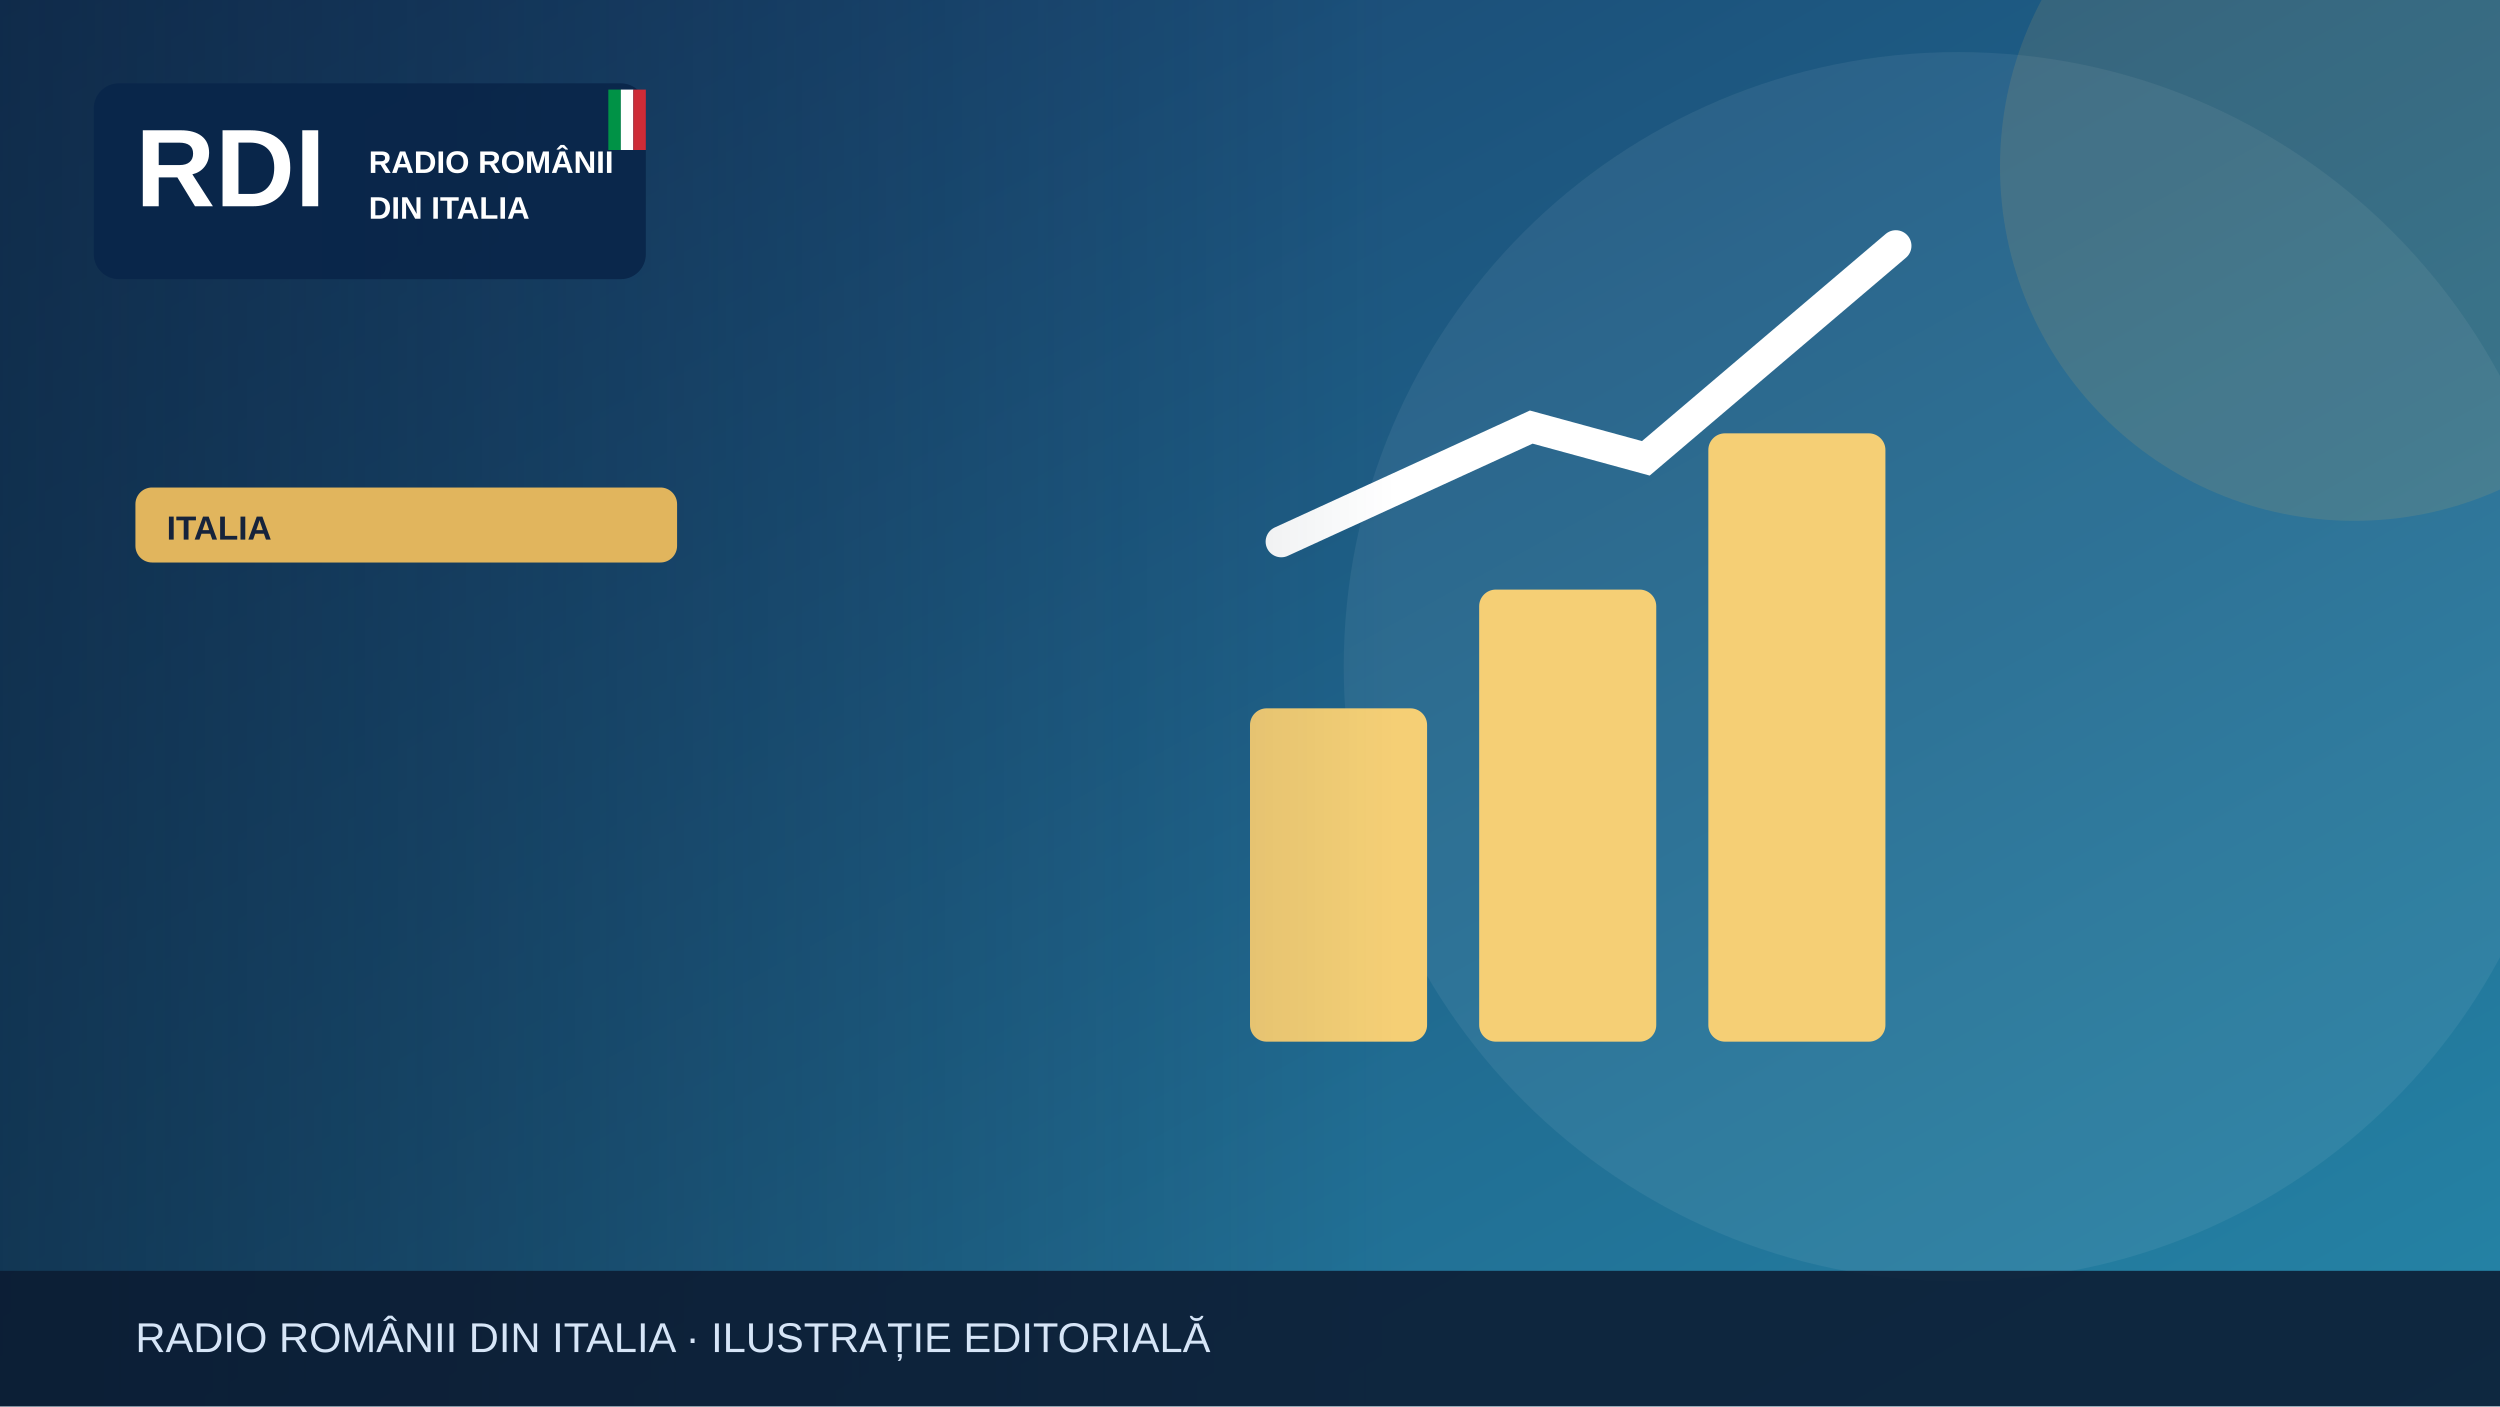
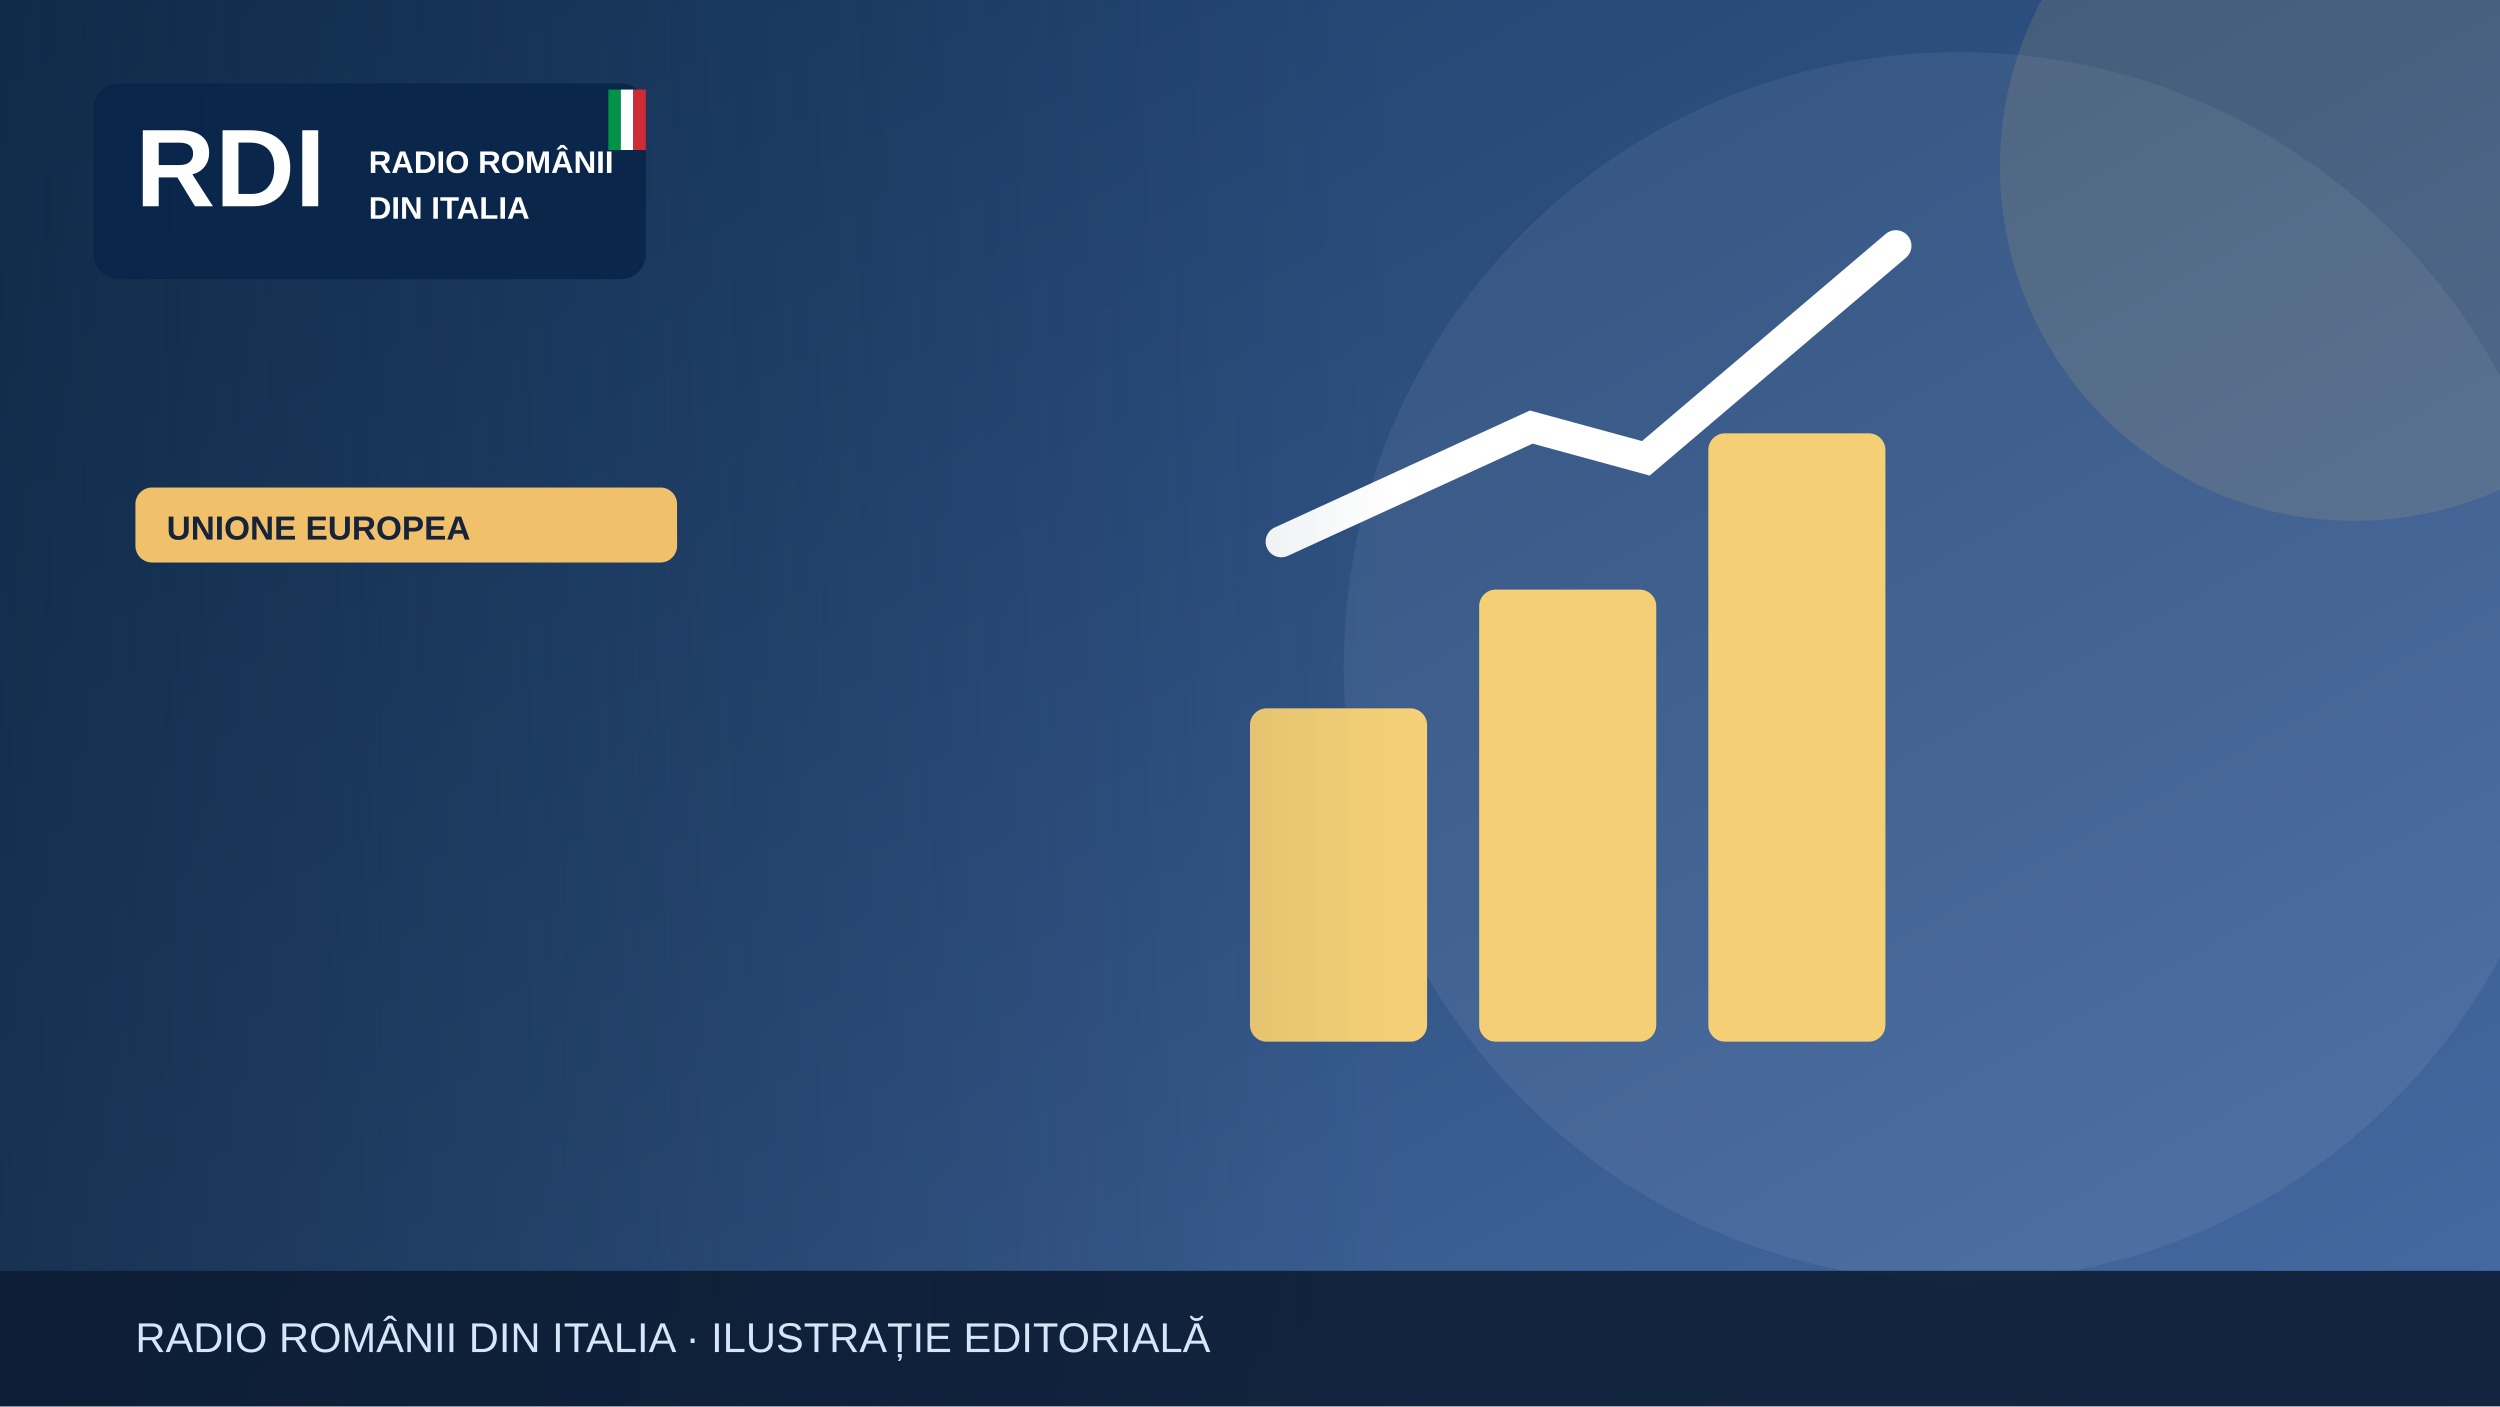
<svg xmlns="http://www.w3.org/2000/svg" width="1200" height="675" viewBox="0 0 1200 675" role="img" aria-label="Illustrazione editoriale RDI">
  <defs>
    <linearGradient id="bg" x2="1" y2="1">
-       <stop stop-color="#183c69" />
-       <stop offset="1" stop-color="#2585a7" />
+       <stop stop-color="#183b64" />
+       <stop offset="1" stop-color="#476aa3" />
    </linearGradient>
    <linearGradient id="shade">
      <stop stop-color="#0b223a" stop-opacity=".65" />
      <stop offset="1" stop-color="#0b223a" stop-opacity="0" />
    </linearGradient>
  </defs>
  <rect width="1200" height="675" fill="url(#bg)" />
  <circle cx="940" cy="320" r="295" fill="#fff" opacity=".065" />
-   <circle cx="1130" cy="80" r="170" fill="#e1b55d" opacity=".13" />
+   <circle cx="1130" cy="80" r="170" fill="#f0c06b" opacity=".13" />
  <g>
    <g fill="#f5cf75">
      <rect x="600" y="340" width="85" height="160" rx="8" />
      <rect x="710" y="283" width="85" height="217" rx="8" />
      <rect x="820" y="208" width="85" height="292" rx="8" />
    </g>
    <path d="M615 260 735 205 790 220 910 118" fill="none" stroke="#fff" stroke-width="15" stroke-linecap="round" />
  </g>
  <rect x="0" y="0" width="670" height="675" fill="url(#shade)" />
  <rect x="45" y="40" width="265" height="94" rx="12" fill="#09264a" opacity=".97" />
  <text x="65" y="99" font-family="Arial,sans-serif" font-size="53" font-weight="900" fill="white">RDI</text>
  <text x="177" y="83" font-family="Arial,sans-serif" font-size="15" font-weight="800" fill="white">RADIO ROMÂNII</text>
  <text x="177" y="105" font-family="Arial,sans-serif" font-size="15" font-weight="800" fill="white">DIN ITALIA</text>
  <rect x="292" y="43" width="6" height="29" fill="#009246" />
  <rect x="298" y="43" width="6" height="29" fill="#fff" />
  <rect x="304" y="43" width="6" height="29" fill="#ce2b37" />
-   <rect x="65" y="234" width="260" height="36" rx="8" fill="#e1b55d" />
-   <text x="80" y="259" font-family="Arial,sans-serif" font-size="16" font-weight="800" fill="#16233b">ITALIA</text>
+   <rect x="65" y="234" width="260" height="36" rx="8" fill="#f0c06b" />
+   <text x="80" y="259" font-family="Arial,sans-serif" font-size="16" font-weight="800" fill="#16233b">UNIONE EUROPEA</text>
  <rect y="610" width="1200" height="65" fill="#0b1b32" opacity=".88" />
  <text x="65" y="649" font-family="Arial,sans-serif" font-size="20" fill="#d6e5f7">RADIO ROMÂNII DIN ITALIA · ILUSTRAȚIE EDITORIALĂ</text>
</svg>
